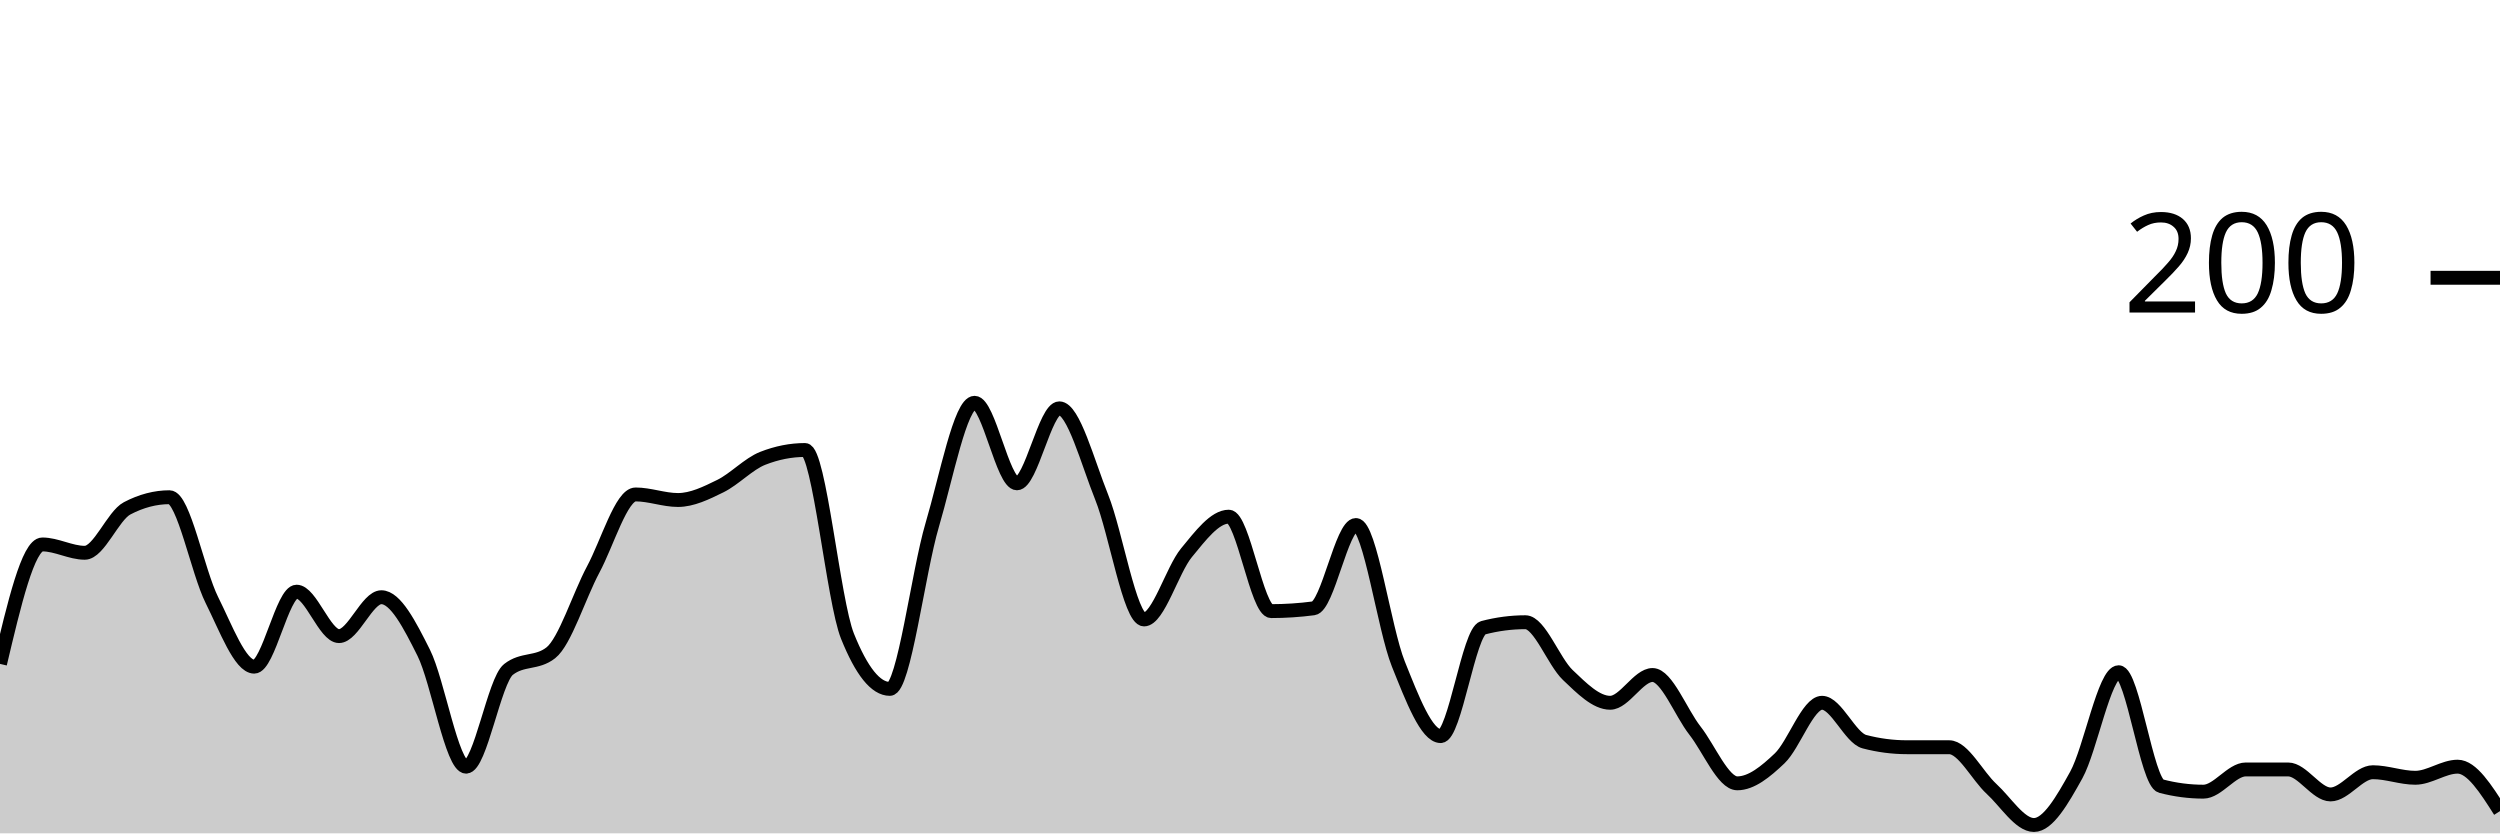
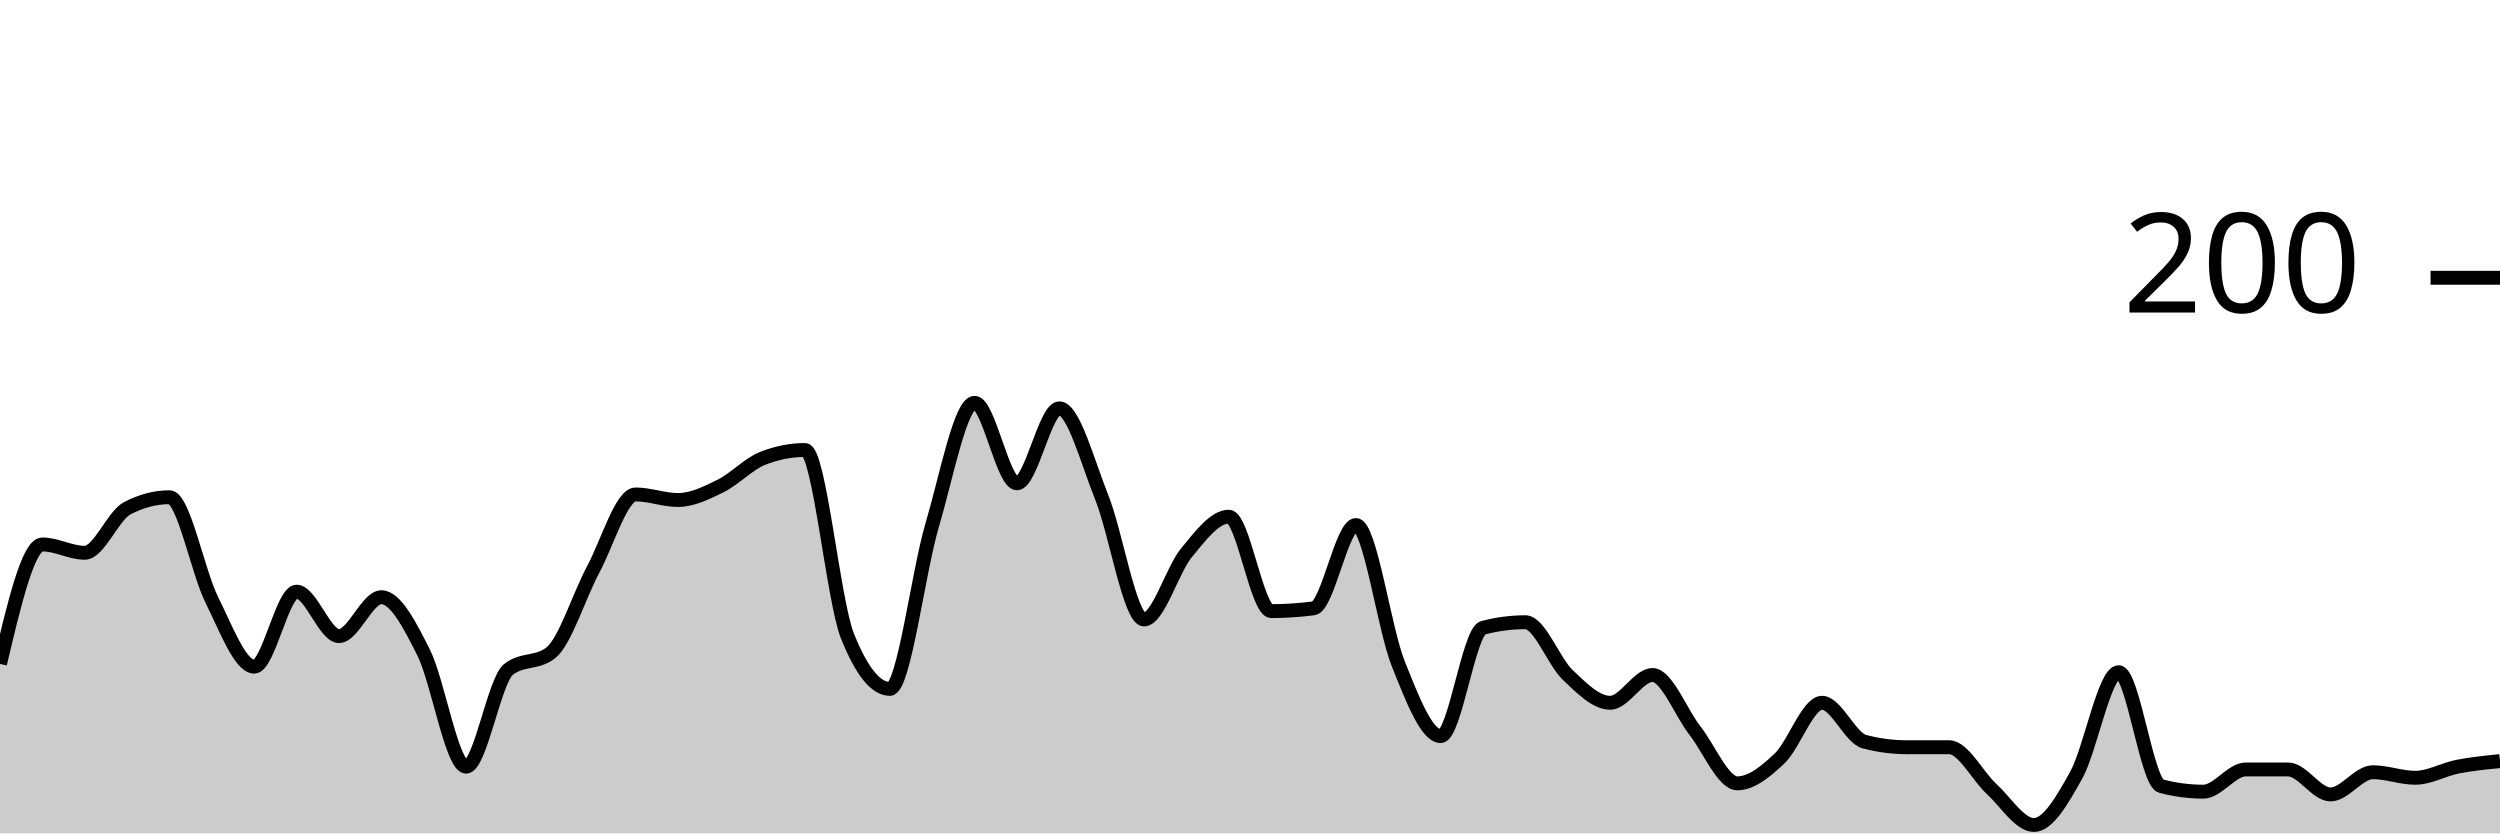
<svg xmlns="http://www.w3.org/2000/svg" viewBox="0 0 180 60">
  <g transform="translate(0,20)">
-     <path class="area" fill="rgba(0, 0, 0, 0.2)" d="M0,27.8C1.017,23.5,2.034,19.2,3.051,19.2C4.068,19.2,5.085,19.8,6.102,19.8C7.119,19.8,8.136,17.133,9.153,16.6C10.169,16.067,11.186,15.8,12.203,15.8C13.22,15.8,14.237,21.167,15.254,23.2C16.271,25.233,17.288,28,18.305,28C19.322,28,20.339,22.6,21.356,22.6C22.373,22.6,23.39,25.8,24.407,25.8C25.424,25.8,26.441,23,27.458,23C28.475,23,29.492,24.967,30.508,27C31.525,29.033,32.542,35.2,33.559,35.2C34.576,35.2,35.593,29,36.61,28.2C37.627,27.4,38.644,27.8,39.661,27C40.678,26.2,41.695,22.9,42.712,21C43.729,19.1,44.746,15.6,45.763,15.6C46.78,15.6,47.797,16,48.814,16C49.831,16,50.847,15.5,51.864,15C52.881,14.5,53.898,13.4,54.915,13C55.932,12.6,56.949,12.4,57.966,12.4C58.983,12.4,60,23.267,61.017,25.8C62.034,28.333,63.051,29.6,64.068,29.6C65.085,29.6,66.102,21.233,67.119,17.8C68.136,14.367,69.153,9,70.169,9C71.186,9,72.203,14.8,73.22,14.8C74.237,14.8,75.254,9.4,76.271,9.4C77.288,9.4,78.305,13.267,79.322,15.8C80.339,18.333,81.356,24.6,82.373,24.6C83.39,24.6,84.407,21.033,85.424,19.8C86.441,18.567,87.458,17.2,88.475,17.2C89.492,17.2,90.508,24,91.525,24C92.542,24,93.559,23.933,94.576,23.8C95.593,23.667,96.61,17.8,97.627,17.8C98.644,17.8,99.661,25.267,100.678,27.8C101.695,30.333,102.712,33,103.729,33C104.746,33,105.763,25.467,106.78,25.2C107.797,24.933,108.814,24.8,109.831,24.8C110.847,24.8,111.864,27.633,112.881,28.6C113.898,29.567,114.915,30.6,115.932,30.6C116.949,30.6,117.966,28.6,118.983,28.6C120,28.6,121.017,31.3,122.034,32.6C123.051,33.9,124.068,36.4,125.085,36.4C126.102,36.4,127.119,35.567,128.136,34.6C129.153,33.633,130.169,30.6,131.186,30.6C132.203,30.6,133.22,33.133,134.237,33.4C135.254,33.667,136.271,33.8,137.288,33.8C138.305,33.8,139.322,33.8,140.339,33.8C141.356,33.8,142.373,35.867,143.39,36.8C144.407,37.733,145.424,39.4,146.441,39.4C147.458,39.4,148.475,37.633,149.492,35.8C150.508,33.967,151.525,28.4,152.542,28.4C153.559,28.4,154.576,36.333,155.593,36.6C156.61,36.867,157.627,37,158.644,37C159.661,37,160.678,35.4,161.695,35.4C162.712,35.4,163.729,35.4,164.746,35.4C165.763,35.4,166.78,37.2,167.797,37.2C168.814,37.2,169.831,35.6,170.847,35.6C171.864,35.6,172.881,36,173.898,36C174.915,36,175.932,35.2,176.949,35.2C177.966,35.2,178.983,36.8,180,38.4L180,40C178.983,40,177.966,40,176.949,40C175.932,40,174.915,40,173.898,40C172.881,40,171.864,40,170.847,40C169.831,40,168.814,40,167.797,40C166.78,40,165.763,40,164.746,40C163.729,40,162.712,40,161.695,40C160.678,40,159.661,40,158.644,40C157.627,40,156.61,40,155.593,40C154.576,40,153.559,40,152.542,40C151.525,40,150.508,40,149.492,40C148.475,40,147.458,40,146.441,40C145.424,40,144.407,40,143.39,40C142.373,40,141.356,40,140.339,40C139.322,40,138.305,40,137.288,40C136.271,40,135.254,40,134.237,40C133.22,40,132.203,40,131.186,40C130.169,40,129.153,40,128.136,40C127.119,40,126.102,40,125.085,40C124.068,40,123.051,40,122.034,40C121.017,40,120,40,118.983,40C117.966,40,116.949,40,115.932,40C114.915,40,113.898,40,112.881,40C111.864,40,110.847,40,109.831,40C108.814,40,107.797,40,106.78,40C105.763,40,104.746,40,103.729,40C102.712,40,101.695,40,100.678,40C99.661,40,98.644,40,97.627,40C96.61,40,95.593,40,94.576,40C93.559,40,92.542,40,91.525,40C90.508,40,89.492,40,88.475,40C87.458,40,86.441,40,85.424,40C84.407,40,83.39,40,82.373,40C81.356,40,80.339,40,79.322,40C78.305,40,77.288,40,76.271,40C75.254,40,74.237,40,73.22,40C72.203,40,71.186,40,70.169,40C69.153,40,68.136,40,67.119,40C66.102,40,65.085,40,64.068,40C63.051,40,62.034,40,61.017,40C60,40,58.983,40,57.966,40C56.949,40,55.932,40,54.915,40C53.898,40,52.881,40,51.864,40C50.847,40,49.831,40,48.814,40C47.797,40,46.78,40,45.763,40C44.746,40,43.729,40,42.712,40C41.695,40,40.678,40,39.661,40C38.644,40,37.627,40,36.61,40C35.593,40,34.576,40,33.559,40C32.542,40,31.525,40,30.508,40C29.492,40,28.475,40,27.458,40C26.441,40,25.424,40,24.407,40C23.39,40,22.373,40,21.356,40C20.339,40,19.322,40,18.305,40C17.288,40,16.271,40,15.254,40C14.237,40,13.22,40,12.203,40C11.186,40,10.169,40,9.153,40C8.136,40,7.119,40,6.102,40C5.085,40,4.068,40,3.051,40C2.034,40,1.017,40,0,40Z" />
-     <path class="line" stroke="black" fill="none" d="M0,27.8C1.017,23.5,2.034,19.2,3.051,19.2C4.068,19.2,5.085,19.8,6.102,19.8C7.119,19.8,8.136,17.133,9.153,16.6C10.169,16.067,11.186,15.8,12.203,15.8C13.22,15.8,14.237,21.167,15.254,23.2C16.271,25.233,17.288,28,18.305,28C19.322,28,20.339,22.6,21.356,22.6C22.373,22.6,23.39,25.8,24.407,25.8C25.424,25.8,26.441,23,27.458,23C28.475,23,29.492,24.967,30.508,27C31.525,29.033,32.542,35.2,33.559,35.2C34.576,35.2,35.593,29,36.61,28.2C37.627,27.4,38.644,27.8,39.661,27C40.678,26.2,41.695,22.9,42.712,21C43.729,19.1,44.746,15.6,45.763,15.6C46.78,15.6,47.797,16,48.814,16C49.831,16,50.847,15.5,51.864,15C52.881,14.5,53.898,13.4,54.915,13C55.932,12.6,56.949,12.4,57.966,12.4C58.983,12.4,60,23.267,61.017,25.8C62.034,28.333,63.051,29.6,64.068,29.6C65.085,29.6,66.102,21.233,67.119,17.8C68.136,14.367,69.153,9,70.169,9C71.186,9,72.203,14.8,73.22,14.8C74.237,14.8,75.254,9.4,76.271,9.4C77.288,9.4,78.305,13.267,79.322,15.8C80.339,18.333,81.356,24.6,82.373,24.6C83.39,24.6,84.407,21.033,85.424,19.8C86.441,18.567,87.458,17.2,88.475,17.2C89.492,17.2,90.508,24,91.525,24C92.542,24,93.559,23.933,94.576,23.8C95.593,23.667,96.61,17.8,97.627,17.8C98.644,17.8,99.661,25.267,100.678,27.8C101.695,30.333,102.712,33,103.729,33C104.746,33,105.763,25.467,106.78,25.2C107.797,24.933,108.814,24.8,109.831,24.8C110.847,24.8,111.864,27.633,112.881,28.6C113.898,29.567,114.915,30.6,115.932,30.6C116.949,30.6,117.966,28.6,118.983,28.6C120,28.6,121.017,31.3,122.034,32.6C123.051,33.9,124.068,36.4,125.085,36.4C126.102,36.4,127.119,35.567,128.136,34.6C129.153,33.633,130.169,30.6,131.186,30.6C132.203,30.6,133.22,33.133,134.237,33.4C135.254,33.667,136.271,33.8,137.288,33.8C138.305,33.8,139.322,33.8,140.339,33.8C141.356,33.8,142.373,35.867,143.39,36.8C144.407,37.733,145.424,39.4,146.441,39.4C147.458,39.4,148.475,37.633,149.492,35.8C150.508,33.967,151.525,28.4,152.542,28.4C153.559,28.4,154.576,36.333,155.593,36.6C156.61,36.867,157.627,37,158.644,37C159.661,37,160.678,35.4,161.695,35.4C162.712,35.4,163.729,35.4,164.746,35.4C165.763,35.4,166.78,37.2,167.797,37.2C168.814,37.2,169.831,35.6,170.847,35.6C171.864,35.6,172.881,36,173.898,36C174.915,36,175.932,35.2,176.949,35.2C177.966,35.2,178.983,36.8,180,38.4" />
+     <path class="area" fill="rgba(0, 0, 0, 0.2)" d="M0,27.8C1.017,23.5,2.034,19.2,3.051,19.2C4.068,19.2,5.085,19.8,6.102,19.8C7.119,19.8,8.136,17.133,9.153,16.6C10.169,16.067,11.186,15.8,12.203,15.8C13.22,15.8,14.237,21.167,15.254,23.2C16.271,25.233,17.288,28,18.305,28C19.322,28,20.339,22.6,21.356,22.6C22.373,22.6,23.39,25.8,24.407,25.8C25.424,25.8,26.441,23,27.458,23C28.475,23,29.492,24.967,30.508,27C31.525,29.033,32.542,35.2,33.559,35.2C34.576,35.2,35.593,29,36.61,28.2C37.627,27.4,38.644,27.8,39.661,27C40.678,26.2,41.695,22.9,42.712,21C43.729,19.1,44.746,15.6,45.763,15.6C46.78,15.6,47.797,16,48.814,16C49.831,16,50.847,15.5,51.864,15C52.881,14.5,53.898,13.4,54.915,13C55.932,12.6,56.949,12.4,57.966,12.4C58.983,12.4,60,23.267,61.017,25.8C62.034,28.333,63.051,29.6,64.068,29.6C65.085,29.6,66.102,21.233,67.119,17.8C68.136,14.367,69.153,9,70.169,9C71.186,9,72.203,14.8,73.22,14.8C74.237,14.8,75.254,9.4,76.271,9.4C77.288,9.4,78.305,13.267,79.322,15.8C80.339,18.333,81.356,24.6,82.373,24.6C83.39,24.6,84.407,21.033,85.424,19.8C86.441,18.567,87.458,17.2,88.475,17.2C89.492,17.2,90.508,24,91.525,24C92.542,24,93.559,23.933,94.576,23.8C95.593,23.667,96.61,17.8,97.627,17.8C98.644,17.8,99.661,25.267,100.678,27.8C101.695,30.333,102.712,33,103.729,33C104.746,33,105.763,25.467,106.78,25.2C107.797,24.933,108.814,24.8,109.831,24.8C110.847,24.8,111.864,27.633,112.881,28.6C113.898,29.567,114.915,30.6,115.932,30.6C116.949,30.6,117.966,28.6,118.983,28.6C120,28.6,121.017,31.3,122.034,32.6C123.051,33.9,124.068,36.4,125.085,36.4C126.102,36.4,127.119,35.567,128.136,34.6C129.153,33.633,130.169,30.6,131.186,30.6C132.203,30.6,133.22,33.133,134.237,33.4C135.254,33.667,136.271,33.8,137.288,33.8C138.305,33.8,139.322,33.8,140.339,33.8C141.356,33.8,142.373,35.867,143.39,36.8C144.407,37.733,145.424,39.4,146.441,39.4C147.458,39.4,148.475,37.633,149.492,35.8C150.508,33.967,151.525,28.4,152.542,28.4C153.559,28.4,154.576,36.333,155.593,36.6C156.61,36.867,157.627,37,158.644,37C159.661,37,160.678,35.4,161.695,35.4C162.712,35.4,163.729,35.4,164.746,35.4C165.763,35.4,166.78,37.2,167.797,37.2C168.814,37.2,169.831,35.6,170.847,35.6C171.864,35.6,172.881,36,173.898,36C174.915,36,175.932,35.4,176.949,35.2C177.966,35,178.983,34.9,180,34.8L180,40C178.983,40,177.966,40,176.949,40C175.932,40,174.915,40,173.898,40C172.881,40,171.864,40,170.847,40C169.831,40,168.814,40,167.797,40C166.78,40,165.763,40,164.746,40C163.729,40,162.712,40,161.695,40C160.678,40,159.661,40,158.644,40C157.627,40,156.61,40,155.593,40C154.576,40,153.559,40,152.542,40C151.525,40,150.508,40,149.492,40C148.475,40,147.458,40,146.441,40C145.424,40,144.407,40,143.39,40C142.373,40,141.356,40,140.339,40C139.322,40,138.305,40,137.288,40C136.271,40,135.254,40,134.237,40C133.22,40,132.203,40,131.186,40C130.169,40,129.153,40,128.136,40C127.119,40,126.102,40,125.085,40C124.068,40,123.051,40,122.034,40C121.017,40,120,40,118.983,40C117.966,40,116.949,40,115.932,40C114.915,40,113.898,40,112.881,40C111.864,40,110.847,40,109.831,40C108.814,40,107.797,40,106.78,40C105.763,40,104.746,40,103.729,40C102.712,40,101.695,40,100.678,40C99.661,40,98.644,40,97.627,40C96.61,40,95.593,40,94.576,40C93.559,40,92.542,40,91.525,40C90.508,40,89.492,40,88.475,40C87.458,40,86.441,40,85.424,40C84.407,40,83.39,40,82.373,40C81.356,40,80.339,40,79.322,40C78.305,40,77.288,40,76.271,40C75.254,40,74.237,40,73.22,40C72.203,40,71.186,40,70.169,40C69.153,40,68.136,40,67.119,40C66.102,40,65.085,40,64.068,40C63.051,40,62.034,40,61.017,40C60,40,58.983,40,57.966,40C56.949,40,55.932,40,54.915,40C53.898,40,52.881,40,51.864,40C50.847,40,49.831,40,48.814,40C47.797,40,46.78,40,45.763,40C44.746,40,43.729,40,42.712,40C41.695,40,40.678,40,39.661,40C38.644,40,37.627,40,36.61,40C35.593,40,34.576,40,33.559,40C32.542,40,31.525,40,30.508,40C29.492,40,28.475,40,27.458,40C26.441,40,25.424,40,24.407,40C23.39,40,22.373,40,21.356,40C20.339,40,19.322,40,18.305,40C17.288,40,16.271,40,15.254,40C14.237,40,13.22,40,12.203,40C11.186,40,10.169,40,9.153,40C8.136,40,7.119,40,6.102,40C5.085,40,4.068,40,3.051,40C2.034,40,1.017,40,0,40Z" />
+     <path class="line" stroke="black" fill="none" d="M0,27.8C1.017,23.5,2.034,19.2,3.051,19.2C4.068,19.2,5.085,19.8,6.102,19.8C7.119,19.8,8.136,17.133,9.153,16.6C10.169,16.067,11.186,15.8,12.203,15.8C13.22,15.8,14.237,21.167,15.254,23.2C16.271,25.233,17.288,28,18.305,28C19.322,28,20.339,22.6,21.356,22.6C22.373,22.6,23.39,25.8,24.407,25.8C25.424,25.8,26.441,23,27.458,23C28.475,23,29.492,24.967,30.508,27C31.525,29.033,32.542,35.2,33.559,35.2C34.576,35.2,35.593,29,36.61,28.2C37.627,27.4,38.644,27.8,39.661,27C40.678,26.2,41.695,22.9,42.712,21C43.729,19.1,44.746,15.6,45.763,15.6C46.78,15.6,47.797,16,48.814,16C49.831,16,50.847,15.5,51.864,15C52.881,14.5,53.898,13.4,54.915,13C55.932,12.6,56.949,12.4,57.966,12.4C58.983,12.4,60,23.267,61.017,25.8C62.034,28.333,63.051,29.6,64.068,29.6C65.085,29.6,66.102,21.233,67.119,17.8C68.136,14.367,69.153,9,70.169,9C71.186,9,72.203,14.8,73.22,14.8C74.237,14.8,75.254,9.4,76.271,9.4C77.288,9.4,78.305,13.267,79.322,15.8C80.339,18.333,81.356,24.6,82.373,24.6C83.39,24.6,84.407,21.033,85.424,19.8C86.441,18.567,87.458,17.2,88.475,17.2C89.492,17.2,90.508,24,91.525,24C92.542,24,93.559,23.933,94.576,23.8C95.593,23.667,96.61,17.8,97.627,17.8C98.644,17.8,99.661,25.267,100.678,27.8C101.695,30.333,102.712,33,103.729,33C104.746,33,105.763,25.467,106.78,25.2C107.797,24.933,108.814,24.8,109.831,24.8C110.847,24.8,111.864,27.633,112.881,28.6C113.898,29.567,114.915,30.6,115.932,30.6C116.949,30.6,117.966,28.6,118.983,28.6C120,28.6,121.017,31.3,122.034,32.6C123.051,33.9,124.068,36.4,125.085,36.4C126.102,36.4,127.119,35.567,128.136,34.6C129.153,33.633,130.169,30.6,131.186,30.6C132.203,30.6,133.22,33.133,134.237,33.4C135.254,33.667,136.271,33.8,137.288,33.8C138.305,33.8,139.322,33.8,140.339,33.8C141.356,33.8,142.373,35.867,143.39,36.8C144.407,37.733,145.424,39.4,146.441,39.4C147.458,39.4,148.475,37.633,149.492,35.8C150.508,33.967,151.525,28.4,152.542,28.4C153.559,28.4,154.576,36.333,155.593,36.6C156.61,36.867,157.627,37,158.644,37C159.661,37,160.678,35.4,161.695,35.4C162.712,35.4,163.729,35.4,164.746,35.4C165.763,35.4,166.78,37.2,167.797,37.2C168.814,37.2,169.831,35.6,170.847,35.6C171.864,35.6,172.881,36,173.898,36C174.915,36,175.932,35.4,176.949,35.2C177.966,35,178.983,34.9,180,34.8" />
    <path class="axis-ceiling" stroke-width="1" stroke="black" fill="none" d="M175,0L180,0" />
    <text class="axis-ceiling-label" font-family="sans-serif" text-anchor="end" font-size="10px" x="170" y="2.5">200</text>
  </g>
</svg>
